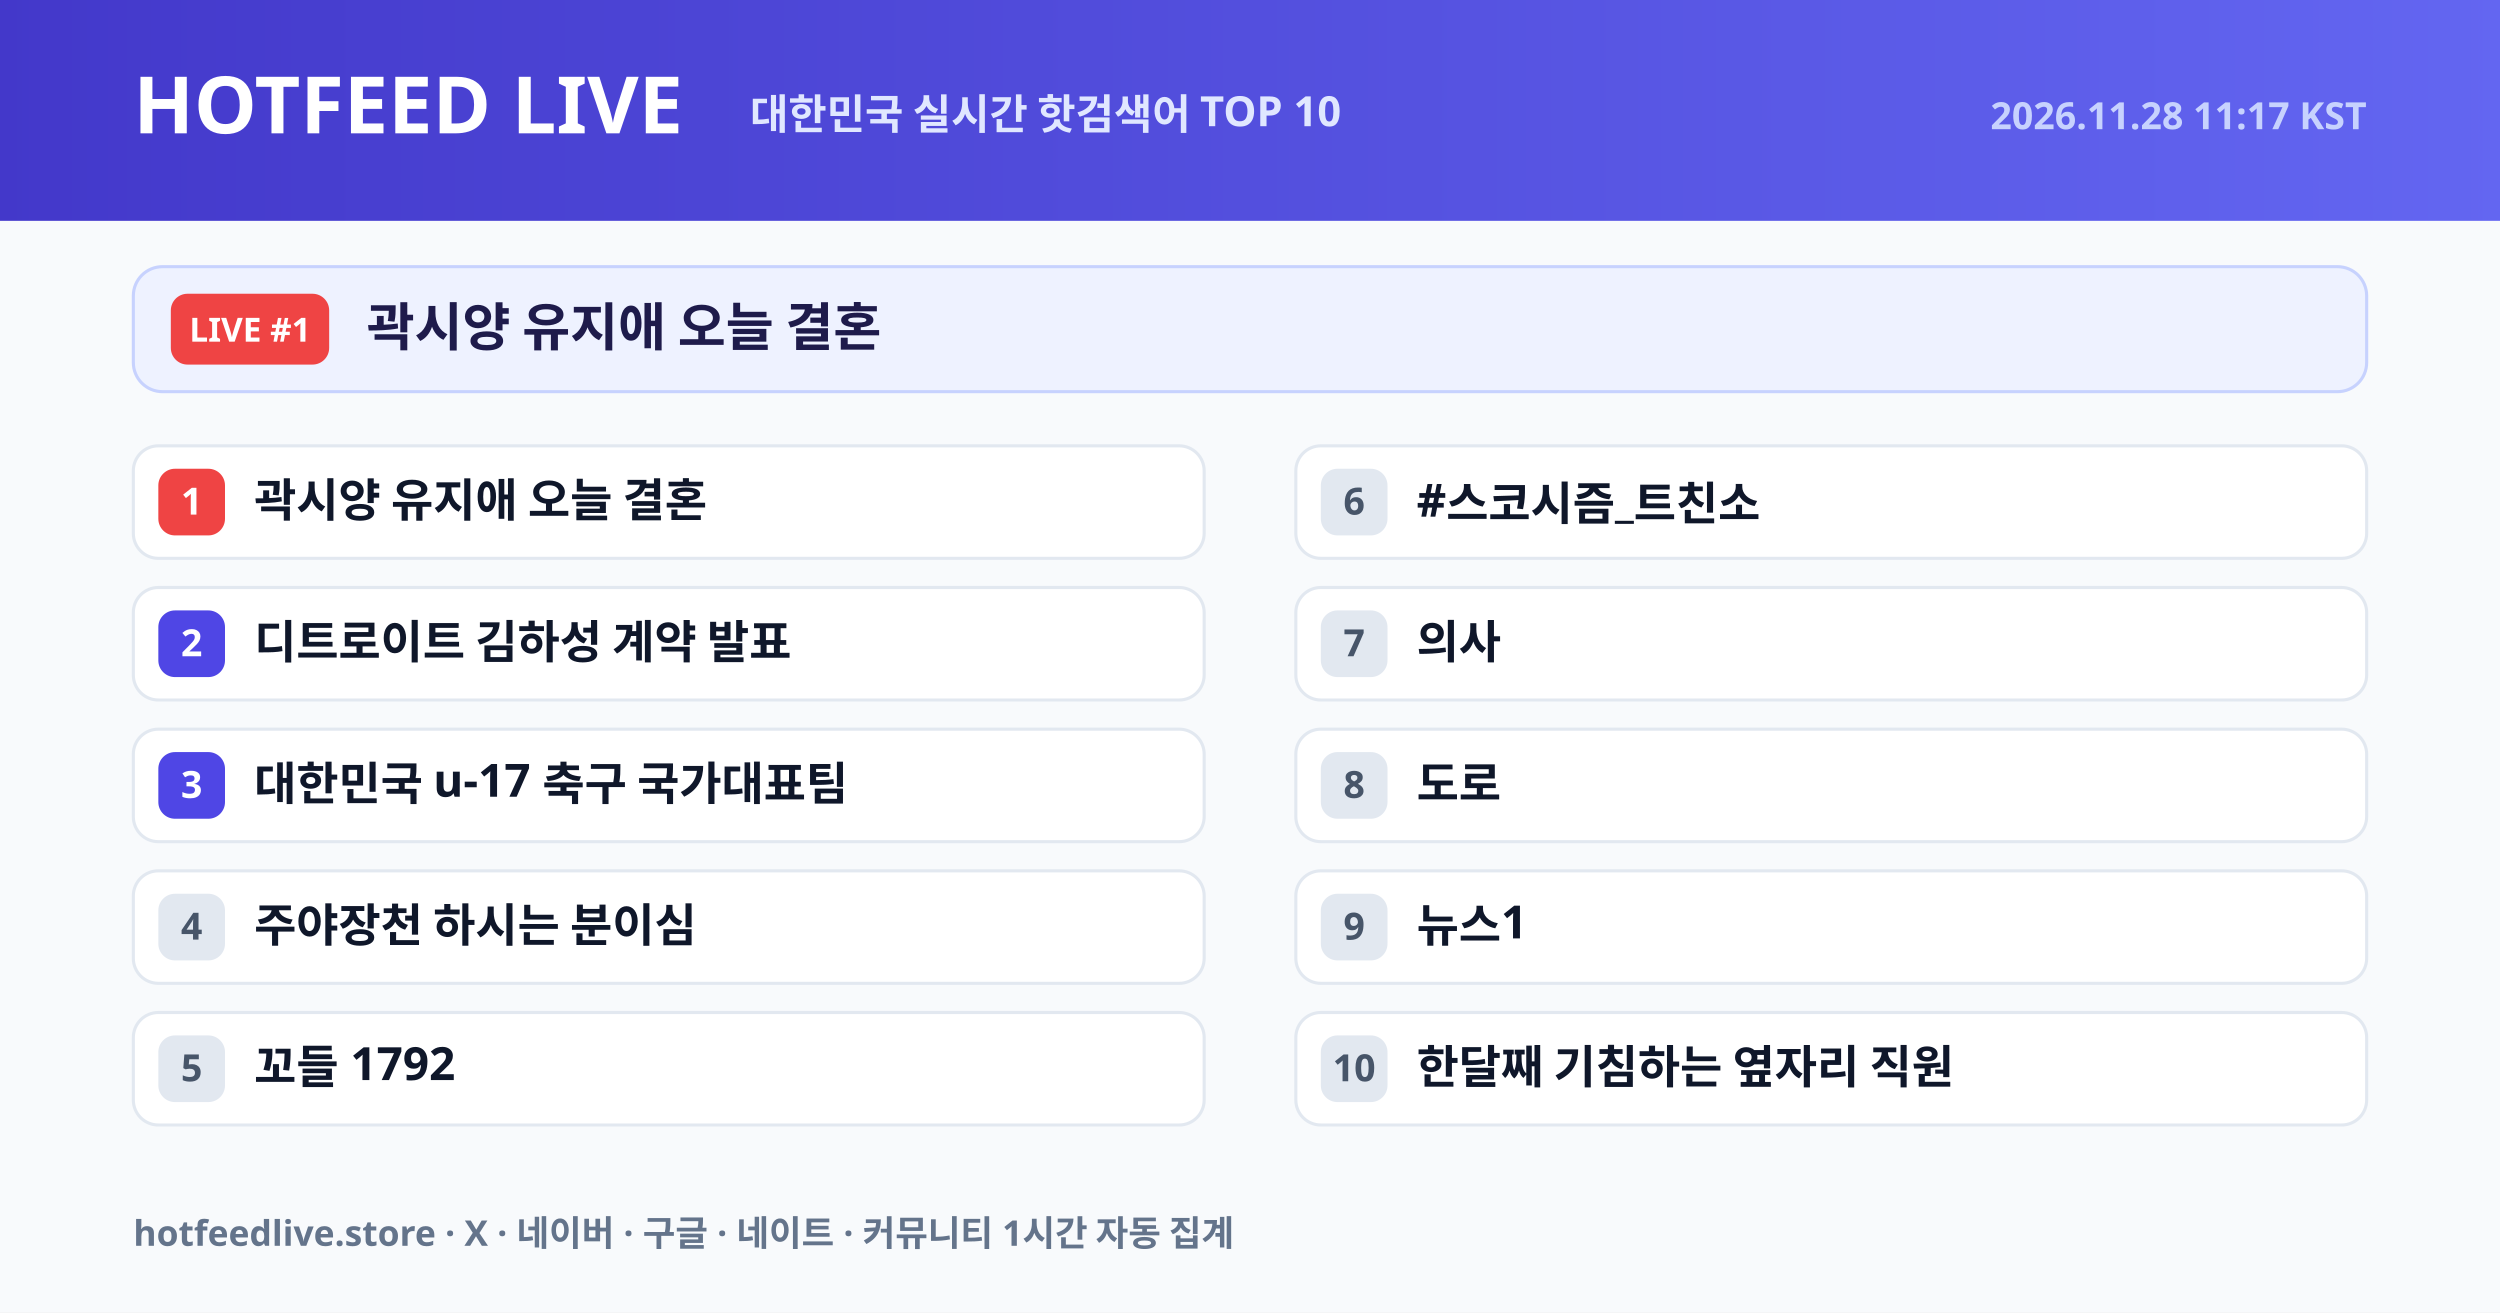
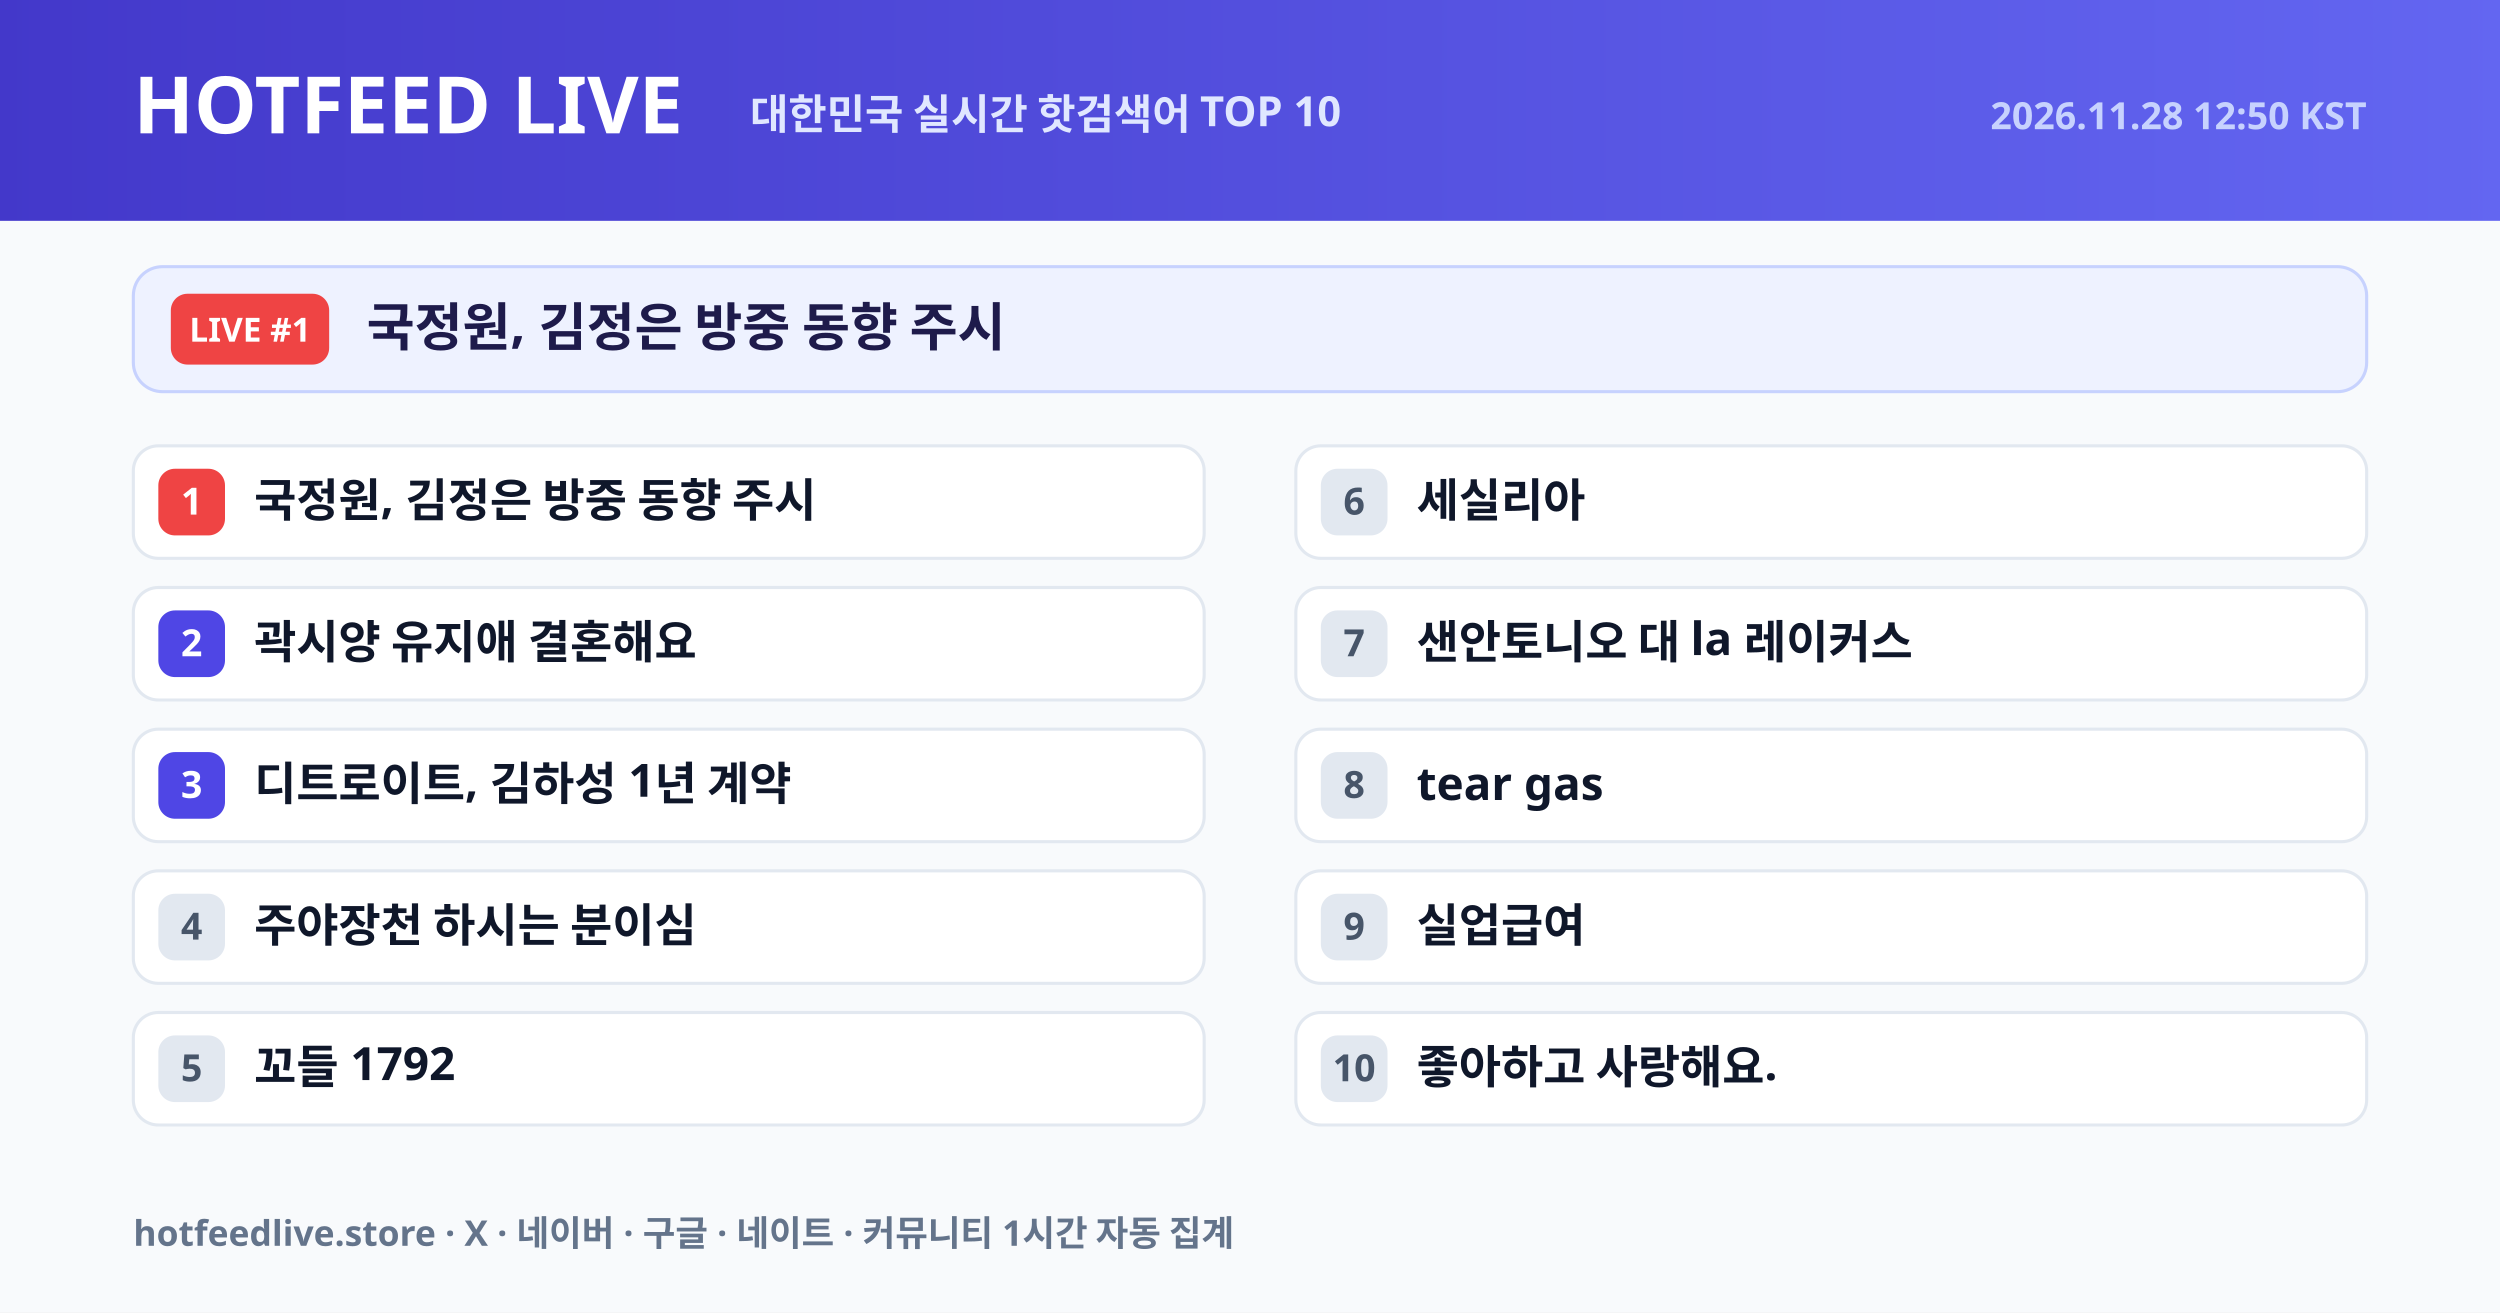
<svg xmlns="http://www.w3.org/2000/svg" width="1200" height="630" viewBox="0 0 1200 630">
  <defs>
    <linearGradient id="hdr" x1="0" y1="0" x2="1" y2="0">
      <stop offset="0%" stop-color="#4338ca" />
      <stop offset="100%" stop-color="#6366f1" />
    </linearGradient>
  </defs>
  <rect width="1200" height="630" fill="#f8fafc" />
  <rect width="1200" height="106" fill="url(#hdr)" />
  <text x="64" y="64" font-size="38" fill="#ffffff" font-weight="800" font-family="NanumGothic, Pretendard Variable, Noto Sans KR, Malgun Gothic, sans-serif">HOTFEED LIVE</text>
  <text x="360" y="62" font-size="20" fill="#e0e7ff" font-weight="600" font-family="NanumGothic, Pretendard Variable, Noto Sans KR, Malgun Gothic, sans-serif">대한민국 실시간 핫검색어 TOP 10</text>
-   <text x="1136" y="62" text-anchor="end" font-size="18" fill="#c7d2fe" font-weight="600" font-family="NanumGothic, Pretendard Variable, Noto Sans KR, Malgun Gothic, sans-serif">2026.11.28 11:17 KST</text>
+   <text x="1136" y="62" text-anchor="end" font-size="18" fill="#c7d2fe" font-weight="600" font-family="NanumGothic, Pretendard Variable, Noto Sans KR, Malgun Gothic, sans-serif">2026.11.28 12:50 KST</text>
  <rect x="64" y="128" width="1072" height="60" rx="14" fill="#eef2ff" stroke="#c7d2fe" stroke-width="1.5" />
  <rect x="82" y="141" width="76" height="34" rx="8" fill="#ef4444" />
  <text x="120" y="164" text-anchor="middle" font-size="16" fill="#ffffff" font-weight="800" font-family="NanumGothic, Pretendard Variable, Noto Sans KR, Malgun Gothic, sans-serif">LIVE #1</text>
-   <text x="176" y="166" font-size="25" fill="#1e1b4b" font-weight="800" font-family="NanumGothic, Pretendard Variable, Noto Sans KR, Malgun Gothic, sans-serif">곽시양 유지애 오늘 결혼</text>
+   <text x="176" y="166" font-size="25" fill="#1e1b4b" font-weight="800" font-family="NanumGothic, Pretendard Variable, Noto Sans KR, Malgun Gothic, sans-serif">국정원, 김정은 방중 동향 주시</text>
  <rect x="64" y="214" width="514" height="54" rx="12" fill="#ffffff" stroke="#e2e8f0" stroke-width="1.5" />
  <rect x="76" y="225" width="32" height="32" rx="8" fill="#ef4444" />
  <text x="92" y="247" text-anchor="middle" font-size="18" fill="#ffffff" font-weight="800" font-family="NanumGothic, Pretendard Variable, Noto Sans KR, Malgun Gothic, sans-serif">1</text>
-   <text x="122" y="248" font-size="22" fill="#0f172a" font-weight="700" font-family="NanumGothic, Pretendard Variable, Noto Sans KR, Malgun Gothic, sans-serif">곽시양 유지애 오늘 결혼</text>
+   <text x="122" y="248" font-size="22" fill="#0f172a" font-weight="700" font-family="NanumGothic, Pretendard Variable, Noto Sans KR, Malgun Gothic, sans-serif">국정원, 김정은 방중 동향 주시</text>
  <rect x="64" y="282" width="514" height="54" rx="12" fill="#ffffff" stroke="#e2e8f0" stroke-width="1.5" />
  <rect x="76" y="293" width="32" height="32" rx="8" fill="#4f46e5" />
  <text x="92" y="315" text-anchor="middle" font-size="18" fill="#ffffff" font-weight="800" font-family="NanumGothic, Pretendard Variable, Noto Sans KR, Malgun Gothic, sans-serif">2</text>
-   <text x="122" y="316" font-size="22" fill="#0f172a" font-weight="700" font-family="NanumGothic, Pretendard Variable, Noto Sans KR, Malgun Gothic, sans-serif">디트로이트 김하성 계약 발표</text>
+   <text x="122" y="316" font-size="22" fill="#0f172a" font-weight="700" font-family="NanumGothic, Pretendard Variable, Noto Sans KR, Malgun Gothic, sans-serif">곽시양 유지애 결혼해요</text>
  <rect x="64" y="350" width="514" height="54" rx="12" fill="#ffffff" stroke="#e2e8f0" stroke-width="1.5" />
  <rect x="76" y="361" width="32" height="32" rx="8" fill="#4f46e5" />
  <text x="92" y="383" text-anchor="middle" font-size="18" fill="#ffffff" font-weight="800" font-family="NanumGothic, Pretendard Variable, Noto Sans KR, Malgun Gothic, sans-serif">3</text>
-   <text x="122" y="384" font-size="22" fill="#0f172a" font-weight="700" font-family="NanumGothic, Pretendard Variable, Noto Sans KR, Malgun Gothic, sans-serif">대한민국 u-17 축구 국가대표팀</text>
+   <text x="122" y="384" font-size="22" fill="#0f172a" font-weight="700" font-family="NanumGothic, Pretendard Variable, Noto Sans KR, Malgun Gothic, sans-serif">디트로이트, 김하성 1년 계약</text>
  <rect x="64" y="418" width="514" height="54" rx="12" fill="#ffffff" stroke="#e2e8f0" stroke-width="1.5" />
  <rect x="76" y="429" width="32" height="32" rx="8" fill="#e2e8f0" />
  <text x="92" y="451" text-anchor="middle" font-size="18" fill="#475569" font-weight="800" font-family="NanumGothic, Pretendard Variable, Noto Sans KR, Malgun Gothic, sans-serif">4</text>
  <text x="122" y="452" font-size="22" fill="#0f172a" font-weight="700" font-family="NanumGothic, Pretendard Variable, Noto Sans KR, Malgun Gothic, sans-serif">주야장천 하시는 분이심</text>
  <rect x="64" y="486" width="514" height="54" rx="12" fill="#ffffff" stroke="#e2e8f0" stroke-width="1.5" />
  <rect x="76" y="497" width="32" height="32" rx="8" fill="#e2e8f0" />
  <text x="92" y="519" text-anchor="middle" font-size="18" fill="#475569" font-weight="800" font-family="NanumGothic, Pretendard Variable, Noto Sans KR, Malgun Gothic, sans-serif">5</text>
  <text x="122" y="520" font-size="22" fill="#0f172a" font-weight="700" font-family="NanumGothic, Pretendard Variable, Noto Sans KR, Malgun Gothic, sans-serif">꼬들 1792</text>
  <rect x="622" y="214" width="514" height="54" rx="12" fill="#ffffff" stroke="#e2e8f0" stroke-width="1.5" />
  <rect x="634" y="225" width="32" height="32" rx="8" fill="#e2e8f0" />
  <text x="650" y="247" text-anchor="middle" font-size="18" fill="#475569" font-weight="800" font-family="NanumGothic, Pretendard Variable, Noto Sans KR, Malgun Gothic, sans-serif">6</text>
-   <text x="680" y="248" font-size="22" fill="#0f172a" font-weight="700" font-family="NanumGothic, Pretendard Variable, Noto Sans KR, Malgun Gothic, sans-serif">#스코시즘_트친소</text>
+   <text x="680" y="248" font-size="22" fill="#0f172a" font-weight="700" font-family="NanumGothic, Pretendard Variable, Noto Sans KR, Malgun Gothic, sans-serif">세실리아</text>
  <rect x="622" y="282" width="514" height="54" rx="12" fill="#ffffff" stroke="#e2e8f0" stroke-width="1.5" />
  <rect x="634" y="293" width="32" height="32" rx="8" fill="#e2e8f0" />
  <text x="650" y="315" text-anchor="middle" font-size="18" fill="#475569" font-weight="800" font-family="NanumGothic, Pretendard Variable, Noto Sans KR, Malgun Gothic, sans-serif">7</text>
-   <text x="680" y="316" font-size="22" fill="#0f172a" font-weight="700" font-family="NanumGothic, Pretendard Variable, Noto Sans KR, Malgun Gothic, sans-serif">의사</text>
+   <text x="680" y="316" font-size="22" fill="#0f172a" font-weight="700" font-family="NanumGothic, Pretendard Variable, Noto Sans KR, Malgun Gothic, sans-serif">샌안토니오 대 la 레이커스</text>
  <rect x="622" y="350" width="514" height="54" rx="12" fill="#ffffff" stroke="#e2e8f0" stroke-width="1.5" />
  <rect x="634" y="361" width="32" height="32" rx="8" fill="#e2e8f0" />
  <text x="650" y="383" text-anchor="middle" font-size="18" fill="#475569" font-weight="800" font-family="NanumGothic, Pretendard Variable, Noto Sans KR, Malgun Gothic, sans-serif">8</text>
-   <text x="680" y="384" font-size="22" fill="#0f172a" font-weight="700" font-family="NanumGothic, Pretendard Variable, Noto Sans KR, Malgun Gothic, sans-serif">도로</text>
+   <text x="680" y="384" font-size="22" fill="#0f172a" font-weight="700" font-family="NanumGothic, Pretendard Variable, Noto Sans KR, Malgun Gothic, sans-serif">tear gas</text>
  <rect x="622" y="418" width="514" height="54" rx="12" fill="#ffffff" stroke="#e2e8f0" stroke-width="1.5" />
  <rect x="634" y="429" width="32" height="32" rx="8" fill="#e2e8f0" />
  <text x="650" y="451" text-anchor="middle" font-size="18" fill="#475569" font-weight="800" font-family="NanumGothic, Pretendard Variable, Noto Sans KR, Malgun Gothic, sans-serif">9</text>
-   <text x="680" y="452" font-size="22" fill="#0f172a" font-weight="700" font-family="NanumGothic, Pretendard Variable, Noto Sans KR, Malgun Gothic, sans-serif">뉴스1</text>
+   <text x="680" y="452" font-size="22" fill="#0f172a" font-weight="700" font-family="NanumGothic, Pretendard Variable, Noto Sans KR, Malgun Gothic, sans-serif">실업급여</text>
  <rect x="622" y="486" width="514" height="54" rx="12" fill="#ffffff" stroke="#e2e8f0" stroke-width="1.5" />
  <rect x="634" y="497" width="32" height="32" rx="8" fill="#e2e8f0" />
  <text x="650" y="519" text-anchor="middle" font-size="18" fill="#475569" font-weight="800" font-family="NanumGothic, Pretendard Variable, Noto Sans KR, Malgun Gothic, sans-serif">10</text>
-   <text x="680" y="520" font-size="22" fill="#0f172a" font-weight="700" font-family="NanumGothic, Pretendard Variable, Noto Sans KR, Malgun Gothic, sans-serif">한달째 기침하는 옆자리 직원</text>
+   <text x="680" y="520" font-size="22" fill="#0f172a" font-weight="700" font-family="NanumGothic, Pretendard Variable, Noto Sans KR, Malgun Gothic, sans-serif">좋아하고 사랑해요.</text>
  <text x="64" y="598" font-size="17" fill="#64748b" font-weight="600" font-family="NanumGothic, Pretendard Variable, Noto Sans KR, Malgun Gothic, sans-serif">hotfeedlive.store · X · 네이버 · 구글 · 네이트 · 커뮤니티 1시간 자동 집계</text>
</svg>
